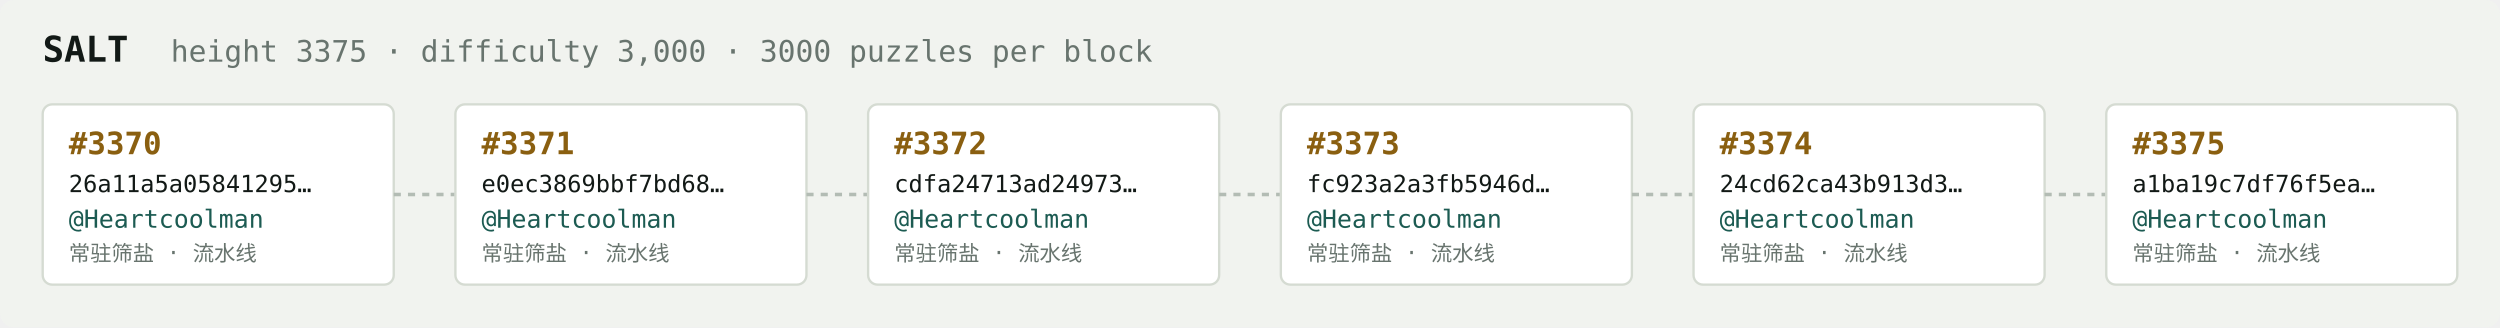
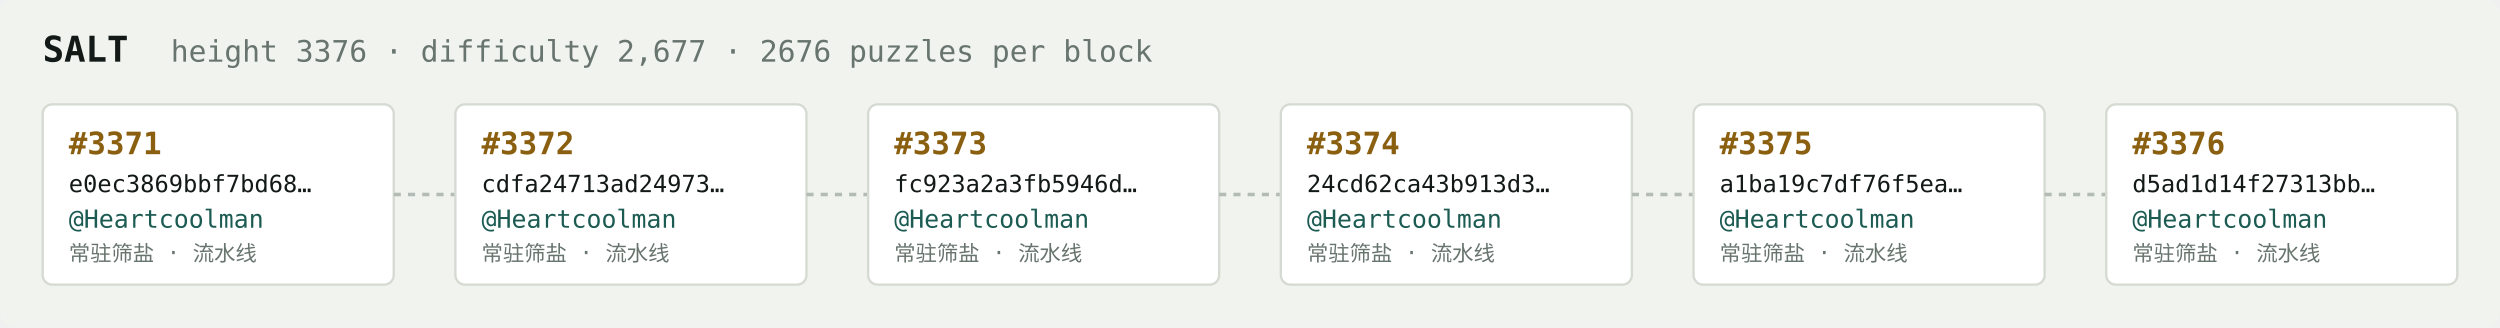
<svg xmlns="http://www.w3.org/2000/svg" width="1054" height="138" viewBox="0 0 1054 138" font-family="ui-monospace,SFMono-Regular,Menlo,monospace">
  <rect fill="#f1f3ef" width="1054" height="138" rx="6" />
  <text x="18" y="26" fill="#121916" font-size="15" font-weight="700">SALT</text>
-   <text x="72" y="26" fill="#68746e" font-size="12.5">height 3375 · difficulty 3,000 · 3000 puzzles per block</text>
+   <text x="72" y="26" fill="#68746e" font-size="12.5">height 3376 · difficulty 2,677 · 2676 puzzles per block</text>
  <rect x="18" y="44" width="148" height="76" rx="4" fill="#ffffff" stroke="#d5dbd2" stroke-width="1" />
-   <text x="29" y="65" fill="#8a5f10" font-size="13" font-weight="700">#3370</text>
-   <text x="29" y="81" fill="#121916" font-size="10">26a11a5a05841295…</text>
+   <text x="29" y="65" fill="#8a5f10" font-size="13" font-weight="700">#3371</text>
+   <text x="29" y="81" fill="#121916" font-size="10">e0ec3869bbf7bd68…</text>
  <text x="29" y="96" fill="#1c5b52" font-size="10.5">@Heartcoolman</text>
  <text x="29" y="110" fill="#68746e" font-size="9">常驻筛盐 · 流水线</text>
  <line x1="166" y1="82.0" x2="192" y2="82.0" stroke="#b3bcb4" stroke-width="1.5" stroke-dasharray="3 3" />
  <rect x="192" y="44" width="148" height="76" rx="4" fill="#ffffff" stroke="#d5dbd2" stroke-width="1" />
-   <text x="203" y="65" fill="#8a5f10" font-size="13" font-weight="700">#3371</text>
-   <text x="203" y="81" fill="#121916" font-size="10">e0ec3869bbf7bd68…</text>
+   <text x="203" y="65" fill="#8a5f10" font-size="13" font-weight="700">#3372</text>
+   <text x="203" y="81" fill="#121916" font-size="10">cdfa24713ad24973…</text>
  <text x="203" y="96" fill="#1c5b52" font-size="10.5">@Heartcoolman</text>
  <text x="203" y="110" fill="#68746e" font-size="9">常驻筛盐 · 流水线</text>
  <line x1="340" y1="82.0" x2="366" y2="82.0" stroke="#b3bcb4" stroke-width="1.5" stroke-dasharray="3 3" />
  <rect x="366" y="44" width="148" height="76" rx="4" fill="#ffffff" stroke="#d5dbd2" stroke-width="1" />
-   <text x="377" y="65" fill="#8a5f10" font-size="13" font-weight="700">#3372</text>
-   <text x="377" y="81" fill="#121916" font-size="10">cdfa24713ad24973…</text>
+   <text x="377" y="65" fill="#8a5f10" font-size="13" font-weight="700">#3373</text>
+   <text x="377" y="81" fill="#121916" font-size="10">fc923a2a3fb5946d…</text>
  <text x="377" y="96" fill="#1c5b52" font-size="10.5">@Heartcoolman</text>
  <text x="377" y="110" fill="#68746e" font-size="9">常驻筛盐 · 流水线</text>
  <line x1="514" y1="82.0" x2="540" y2="82.0" stroke="#b3bcb4" stroke-width="1.5" stroke-dasharray="3 3" />
  <rect x="540" y="44" width="148" height="76" rx="4" fill="#ffffff" stroke="#d5dbd2" stroke-width="1" />
-   <text x="551" y="65" fill="#8a5f10" font-size="13" font-weight="700">#3373</text>
-   <text x="551" y="81" fill="#121916" font-size="10">fc923a2a3fb5946d…</text>
+   <text x="551" y="65" fill="#8a5f10" font-size="13" font-weight="700">#3374</text>
+   <text x="551" y="81" fill="#121916" font-size="10">24cd62ca43b913d3…</text>
  <text x="551" y="96" fill="#1c5b52" font-size="10.5">@Heartcoolman</text>
  <text x="551" y="110" fill="#68746e" font-size="9">常驻筛盐 · 流水线</text>
  <line x1="688" y1="82.0" x2="714" y2="82.0" stroke="#b3bcb4" stroke-width="1.5" stroke-dasharray="3 3" />
  <rect x="714" y="44" width="148" height="76" rx="4" fill="#ffffff" stroke="#d5dbd2" stroke-width="1" />
-   <text x="725" y="65" fill="#8a5f10" font-size="13" font-weight="700">#3374</text>
-   <text x="725" y="81" fill="#121916" font-size="10">24cd62ca43b913d3…</text>
+   <text x="725" y="65" fill="#8a5f10" font-size="13" font-weight="700">#3375</text>
+   <text x="725" y="81" fill="#121916" font-size="10">a1ba19c7df76f5ea…</text>
  <text x="725" y="96" fill="#1c5b52" font-size="10.5">@Heartcoolman</text>
  <text x="725" y="110" fill="#68746e" font-size="9">常驻筛盐 · 流水线</text>
  <line x1="862" y1="82.0" x2="888" y2="82.0" stroke="#b3bcb4" stroke-width="1.5" stroke-dasharray="3 3" />
  <rect x="888" y="44" width="148" height="76" rx="4" fill="#ffffff" stroke="#d5dbd2" stroke-width="1" />
-   <text x="899" y="65" fill="#8a5f10" font-size="13" font-weight="700">#3375</text>
-   <text x="899" y="81" fill="#121916" font-size="10">a1ba19c7df76f5ea…</text>
+   <text x="899" y="65" fill="#8a5f10" font-size="13" font-weight="700">#3376</text>
+   <text x="899" y="81" fill="#121916" font-size="10">d5ad1d14f27313bb…</text>
  <text x="899" y="96" fill="#1c5b52" font-size="10.5">@Heartcoolman</text>
  <text x="899" y="110" fill="#68746e" font-size="9">常驻筛盐 · 流水线</text>
</svg>
